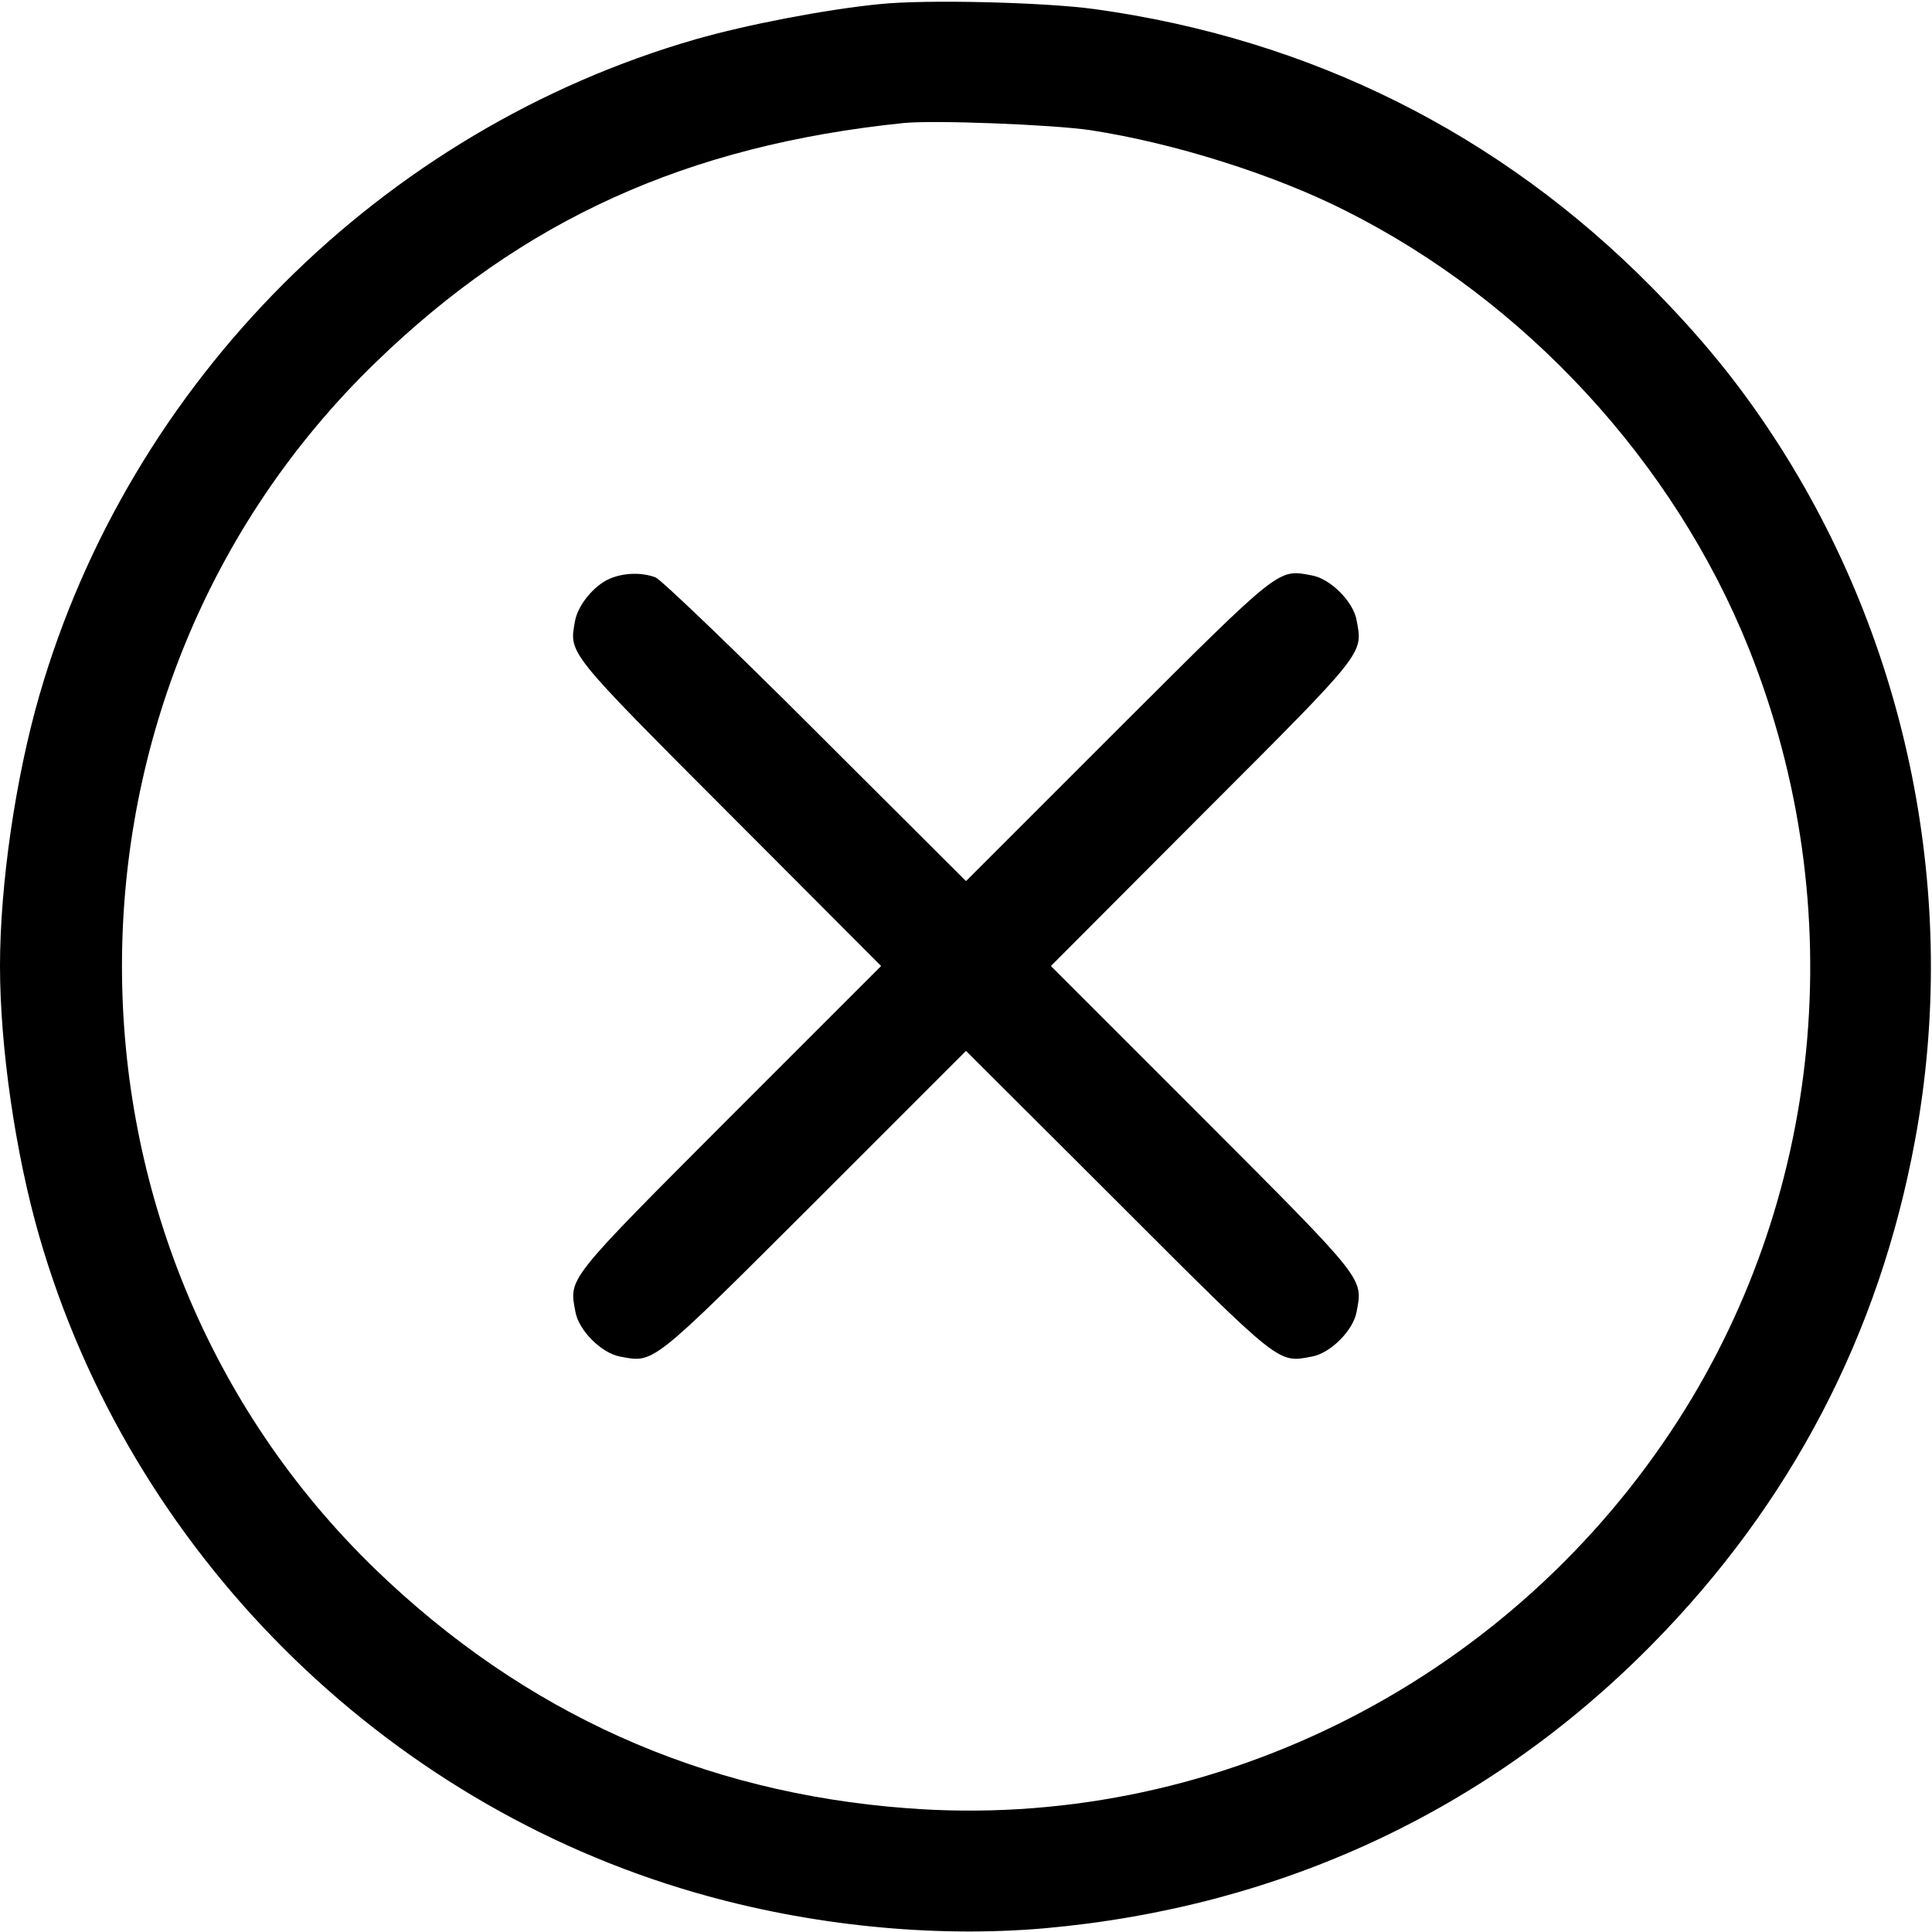
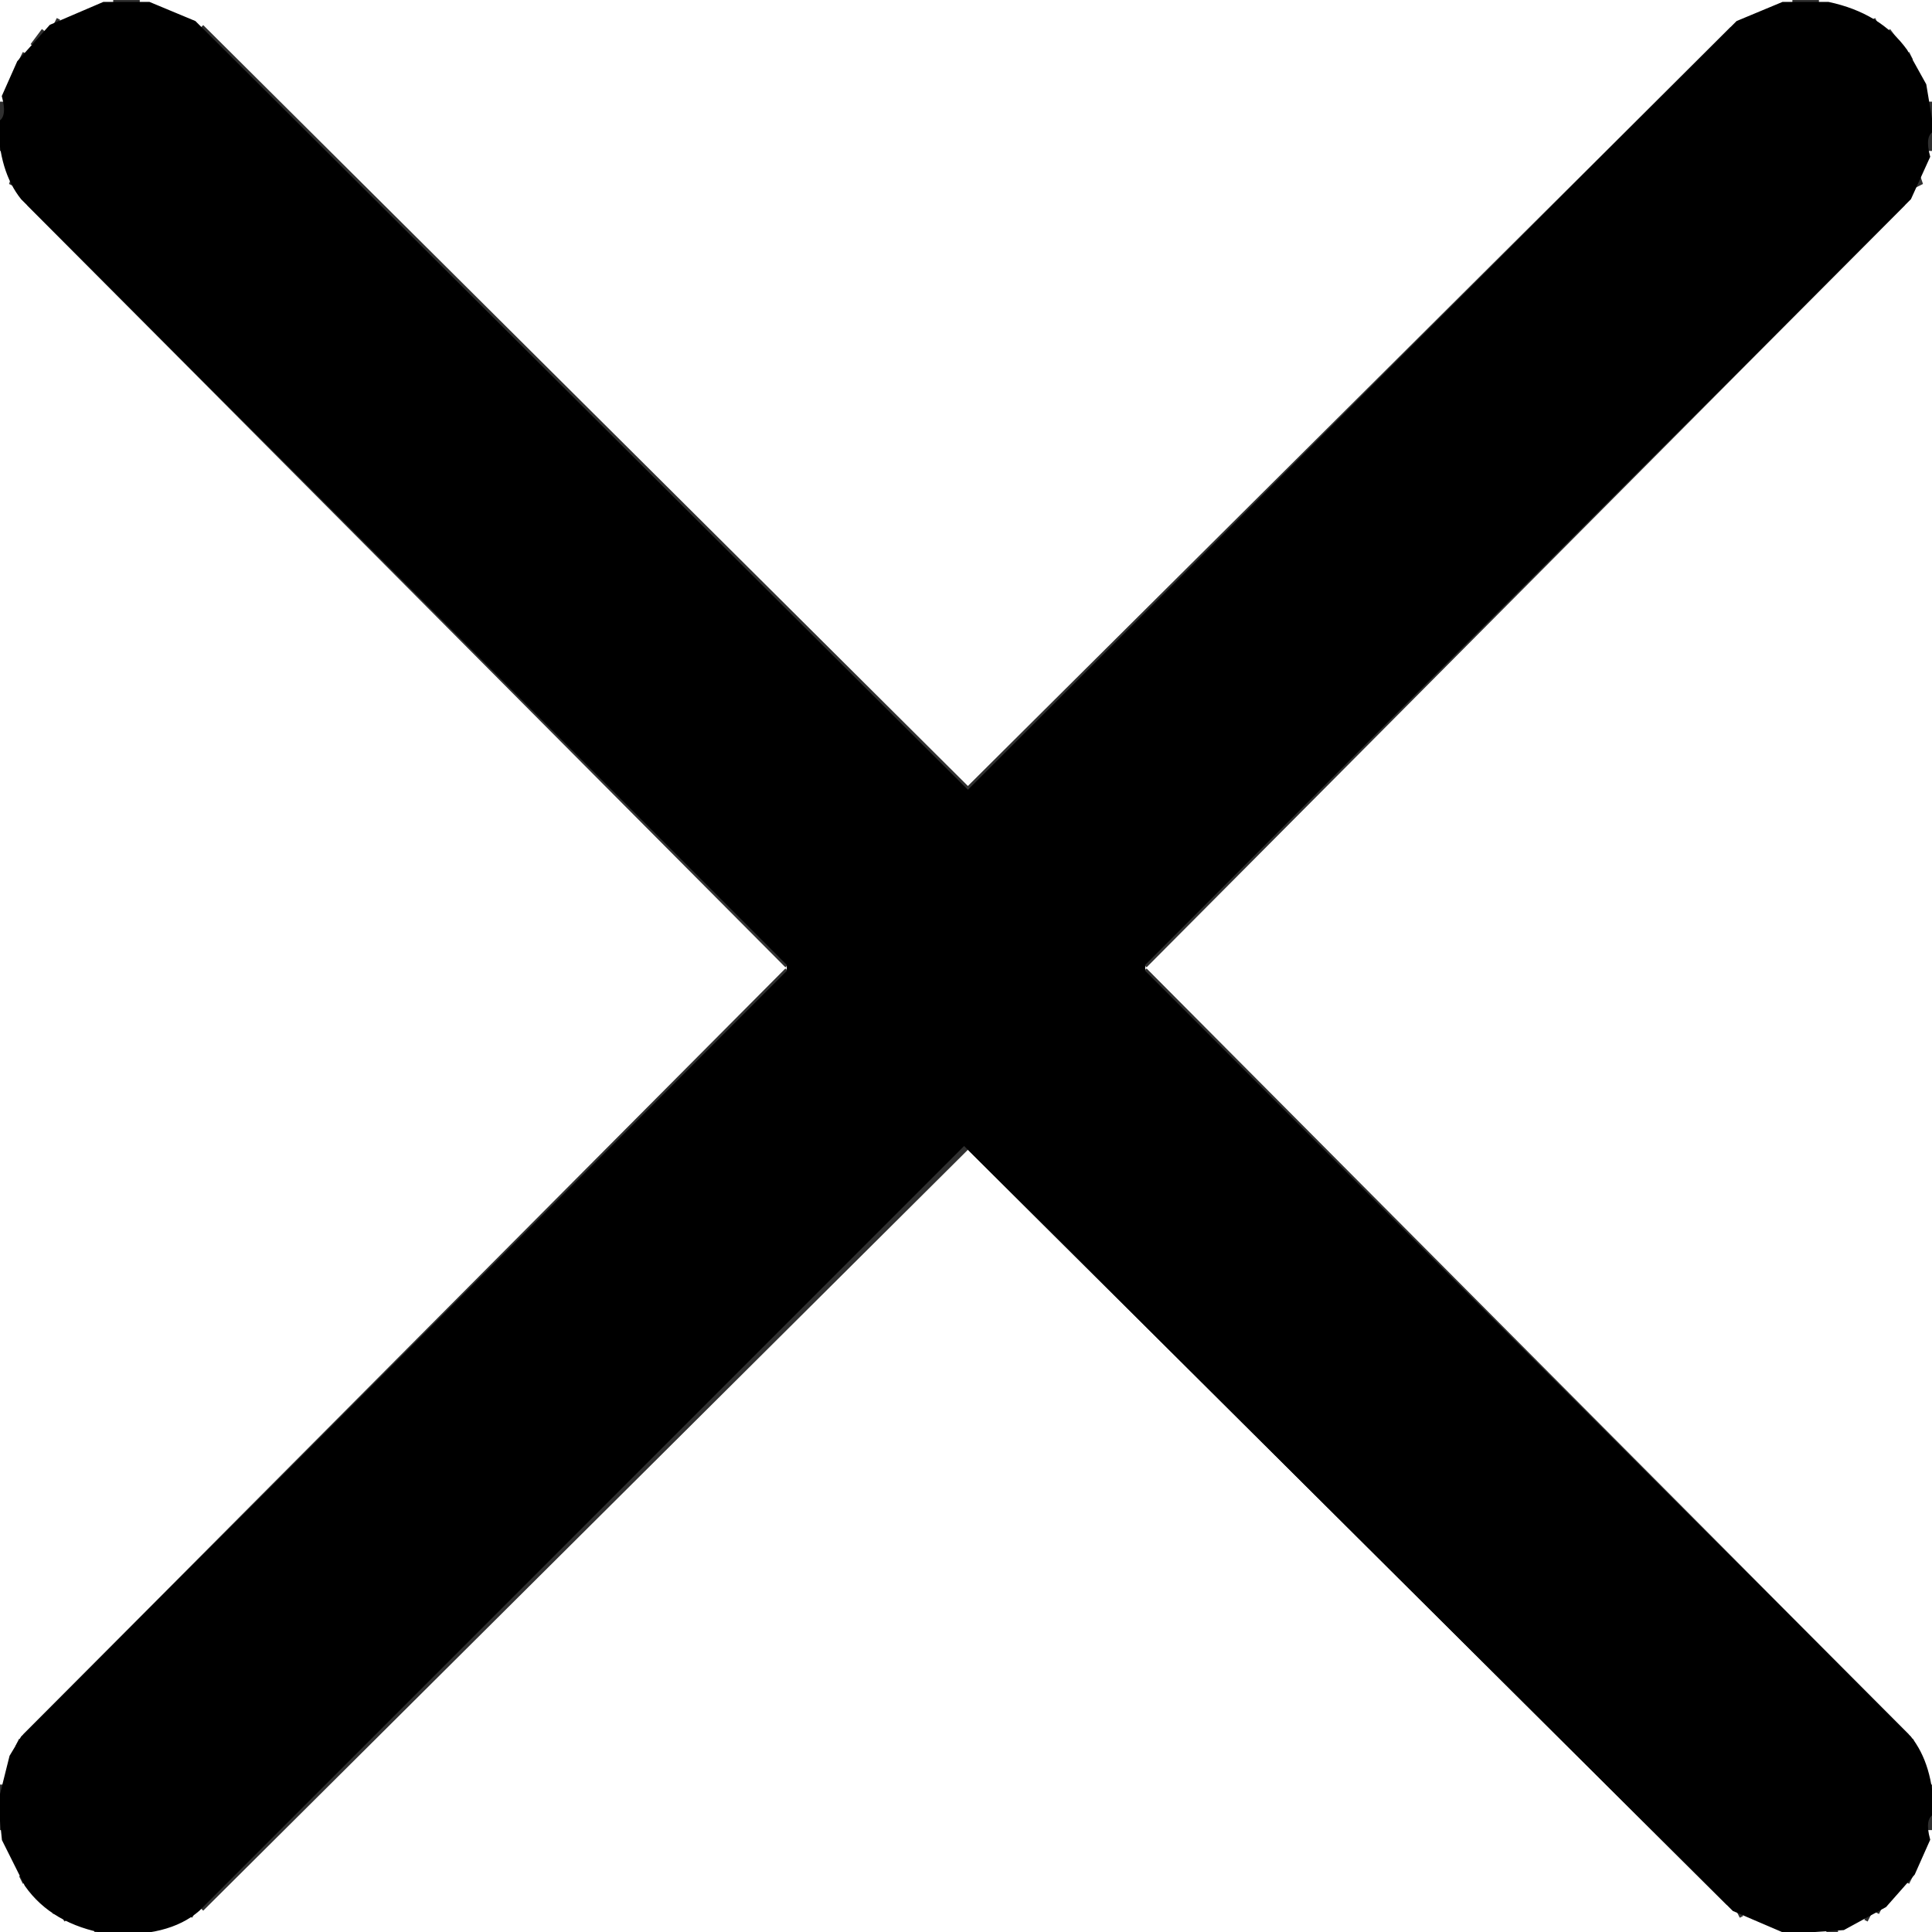
- <svg xmlns="http://www.w3.org/2000/svg" version="1.0" width="512pt" height="512pt" viewBox="0 0 512 512" preserveAspectRatio="xMidYMid meet">
-   <g transform="translate(0,512) scale(0.1,-0.1)" fill="#000000" stroke="none">
-     <path d="M2330 5109 c-141 -14 -350 -54 -486 -93 -833 -240 -1500 -907 -1740 -1740 -63 -218 -104 -501 -104 -716 0 -215 41 -498 104 -716 240 -833 907 -1500 1740 -1740 301 -87 630 -120 926 -94 624 56 1175 313 1607 751 369 374 603 822 698 1337 119 641 -17 1317 -373 1862 -94 144 -192 264 -325 399 -402 407 -904 658 -1477 737 -133 18 -446 26 -570 13z m560 -334 c221 -34 485 -117 675 -213 477 -239 871 -666 1069 -1159 276 -689 199 -1469 -207 -2078 -449 -674 -1227 -1058 -2023 -997 -545 41 -1015 253 -1408 632 -897 867 -897 2332 0 3200 390 378 825 575 1399 634 81 8 393 -4 495 -19z" />
-     <path d="M1615 3586 c-41 -18 -83 -69 -91 -111 -16 -88 -24 -78 409 -512 l402 -403 -402 -402 c-435 -436 -425 -424 -408 -515 9 -49 69 -109 118 -118 91 -17 79 -27 515 408 l402 402 403 -402 c435 -435 423 -425 514 -408 49 9 109 69 118 118 17 91 27 79 -408 515 l-402 402 402 403 c435 435 425 423 408 514 -9 49 -69 109 -118 118 -91 17 -79 27 -515 -408 l-402 -402 -398 397 c-218 218 -410 402 -425 408 -38 14 -85 12 -122 -4z" />
-   </g>
+ <svg xmlns="http://www.w3.org/2000/svg" width="512" height="512" version="1.1" desc="Created with imagetracer.js version 1.2.6">
+   <path fill="rgb(0,0,0)" stroke="rgb(0,0,0)" stroke-width="1" opacity="0" d="M 0 0 L 30 0.5 L 21.5 2 Q 13.2 5.2 8 11.5 L 1 23.5 L 0.5 27 L 0 0 Z " />
+   <path fill="rgb(0,0,0)" stroke="rgb(0,0,0)" stroke-width="1" opacity="0" d="M 37.5 0 L 475 0.5 Q 464.6 1.6 458.5 7 L 255.5 209 L 53.5 7 Q 48.1 1.4 37.5 1 L 37.5 0 Z " />
+   <path fill="rgb(0,0,0)" stroke="rgb(0,0,0)" stroke-width="1" opacity="0" d="M 482.5 0 L 512 0 L 512 26.5 L 511 26.5 Q 508.6 14.4 500.5 8 L 490.5 2 L 482.5 1 L 482.5 0 Z " />
+   <path fill="rgb(0,0,0)" stroke="rgb(0,0,0)" stroke-width="1" opacity="0" d="M 0.5 40 Q 1.9 49.1 7 54.5 L 209 256.5 L 6 459.5 Q 1.6 464.6 0.5 473 L 0.5 40 Z " />
+   <path fill="rgb(0,0,0)" stroke="rgb(0,0,0)" stroke-width="1" opacity="0" d="M 511.5 40 L 512 472.5 L 511 472.5 Q 510.5 464 506 459.5 L 303 256.5 L 505 54.5 Q 510.1 49.1 511.5 40 Z " />
+   <path fill="rgb(0,0,0)" stroke="rgb(0,0,0)" stroke-width="1" opacity="0" d="M 255.5 304 L 457.5 505 Q 462.5 510 471 511.5 L 41.5 512 L 41.5 511 L 44.5 511 L 53.5 506 L 255.5 304 Z " />
+   <path fill="rgb(0,0,0)" stroke="rgb(0,0,0)" stroke-width="1" opacity="0" d="M 0.5 485 L 2 491.5 L 9 503 L 17.5 509 L 25 511.5 L 0 512 L 0.5 485 Z " />
+   <path fill="rgb(0,0,0)" stroke="rgb(0,0,0)" stroke-width="1" opacity="0" d="M 511.5 485 L 512 512 L 487 511.5 L 494.5 509 L 503 503 L 510 491.5 L 511.5 485 Z " />
+   <path fill="rgb(0,0,0)" stroke="rgb(0,0,0)" stroke-width="1" opacity="0.812" d="M 30.5 0 L 37 0.5 L 30.5 1 L 30.5 0 Z " />
+   <path fill="rgb(0,0,0)" stroke="rgb(0,0,0)" stroke-width="1" opacity="0.812" d="M 475.5 0 L 482 0.5 L 475.5 1 L 475.5 0 Z " />
+   <path fill="rgb(0,0,0)" stroke="rgb(0,0,0)" stroke-width="1" opacity="0.812" d="M 15.5 5 L 14.5 7 L 15.5 5 Z " />
+   <path fill="rgb(0,0,0)" stroke="rgb(0,0,0)" stroke-width="1" opacity="0.812" d="M 496.5 5 L 497.5 7 L 496.5 5 Z " />
+   <path fill="rgb(0,0,0)" stroke="rgb(0,0,0)" stroke-width="1" opacity="0.812" d="M 53.5 7 L 256.5 209 L 459 7.5 L 255.5 210 L 53.5 7 Z " />
+   <path fill="rgb(0,0,0)" stroke="rgb(0,0,0)" stroke-width="1" opacity="0.812" d="M 11.5 8 L 8.5 12 L 11.5 8 Z " />
+   <path fill="rgb(0,0,0)" stroke="rgb(0,0,0)" stroke-width="1" opacity="0.812" d="M 500.5 8 L 503.5 12 L 500.5 8 Z " />
+   <path fill="rgb(0,0,0)" stroke="rgb(0,0,0)" stroke-width="1" opacity="0.812" d="M 6.5 14 L 5.5 16 L 6.5 14 Z " />
+   <path fill="rgb(0,0,0)" stroke="rgb(0,0,0)" stroke-width="1" opacity="0.812" d="M 505.5 14 L 506.5 16 L 505.5 14 Z " />
+   <path fill="rgb(0,0,0)" stroke="rgb(0,0,0)" stroke-width="1" opacity="0.812" d="M 0.5 27 L 1 31.5 L 0 31.5 L 0.5 27 Z " />
+   <path fill="rgb(0,0,0)" stroke="rgb(0,0,0)" stroke-width="1" opacity="0.812" d="M 511.5 27 L 512 31.5 L 511 31.5 L 511.5 27 Z " />
+   <path fill="rgb(0,0,0)" stroke="rgb(0,0,0)" stroke-width="1" opacity="0.812" d="M 511.5 35 L 512 39.5 L 511 39.5 L 511.5 35 Z " />
+   <path fill="rgb(0,0,0)" stroke="rgb(0,0,0)" stroke-width="1" opacity="0.812" d="M 0.5 36 L 1 39.5 L 0 39.5 L 0.5 36 Z " />
+   <path fill="rgb(0,0,0)" stroke="rgb(0,0,0)" stroke-width="1" opacity="0.812" d="M 3.5 47 L 5 49.5 L 3 48.5 L 3.5 47 Z " />
+   <path fill="rgb(0,0,0)" stroke="rgb(0,0,0)" stroke-width="1" opacity="0.812" d="M 508.5 47 L 509 48.5 L 507 49.5 L 508.5 47 Z " />
+   <path fill="rgb(0,0,0)" stroke="rgb(0,0,0)" stroke-width="1" opacity="0.812" d="M 7.5 54 L 208.5 256 L 7.5 54 Z " />
+   <path fill="rgb(0,0,0)" stroke="rgb(0,0,0)" stroke-width="1" opacity="0.812" d="M 504.5 54 L 303.5 256 L 504.5 54 Z " />
+   <path fill="rgb(0,0,0)" stroke="rgb(0,0,0)" stroke-width="1" opacity="0.812" d="M 208.5 257 L 6.5 460 L 208.5 257 Z " />
+   <path fill="rgb(0,0,0)" stroke="rgb(0,0,0)" stroke-width="1" opacity="0.812" d="M 303.5 257 L 505.5 460 L 303.5 257 Z " />
+   <path fill="rgb(0,0,0)" stroke="rgb(0,0,0)" stroke-width="1" opacity="0.812" d="M 255.5 303 L 458 504.5 L 256.5 304 L 53.5 506 L 255.5 303 Z " />
+   <path fill="rgb(0,0,0)" stroke="rgb(0,0,0)" stroke-width="1" opacity="0.812" d="M 5.5 461 L 4.5 463 L 5.5 461 Z " />
+   <path fill="rgb(0,0,0)" stroke="rgb(0,0,0)" stroke-width="1" opacity="0.812" d="M 506.5 461 L 507.5 463 L 506.5 461 Z " />
+   <path fill="rgb(0,0,0)" stroke="rgb(0,0,0)" stroke-width="1" opacity="0.812" d="M 0.5 473 L 1 476.5 L 0 476.5 L 0.5 473 Z " />
+   <path fill="rgb(0,0,0)" stroke="rgb(0,0,0)" stroke-width="1" opacity="0.812" d="M 511.5 473 L 512 476.5 L 511 476.5 L 511.5 473 Z " />
+   <path fill="rgb(0,0,0)" stroke="rgb(0,0,0)" stroke-width="1" opacity="0.812" d="M 0.5 481 L 1 484.5 L 0 484.5 L 0.5 481 Z " />
+   <path fill="rgb(0,0,0)" stroke="rgb(0,0,0)" stroke-width="1" opacity="0.812" d="M 511.5 481 L 512 484.5 L 511 484.5 L 511.5 481 Z " />
+   <path fill="rgb(0,0,0)" stroke="rgb(0,0,0)" stroke-width="1" opacity="0.812" d="M 5.5 497 L 6.5 499 L 5.5 497 Z " />
+   <path fill="rgb(0,0,0)" stroke="rgb(0,0,0)" stroke-width="1" opacity="0.812" d="M 506.5 497 L 505.5 499 L 506.5 497 Z " />
+   <path fill="rgb(0,0,0)" stroke="rgb(0,0,0)" stroke-width="1" opacity="0.812" d="M 13.5 505 L 14.5 507 L 13.5 505 Z " />
+   <path fill="rgb(0,0,0)" stroke="rgb(0,0,0)" stroke-width="1" opacity="0.812" d="M 498.5 505 L 497.5 507 L 498.5 505 Z " />
+   <path fill="rgb(0,0,0)" stroke="rgb(0,0,0)" stroke-width="1" opacity="0.812" d="M 51.5 506 L 50.5 508 L 51.5 506 Z " />
+   <path fill="rgb(0,0,0)" stroke="rgb(0,0,0)" stroke-width="1" opacity="0.812" d="M 460.5 506 L 461.5 508 L 460.5 506 Z " />
+   <path fill="rgb(0,0,0)" stroke="rgb(0,0,0)" stroke-width="1" opacity="0.812" d="M 16.5 507 L 17.5 509 L 16.5 507 Z " />
+   <path fill="rgb(0,0,0)" stroke="rgb(0,0,0)" stroke-width="1" opacity="0.812" d="M 495.5 507 L 494.5 509 L 495.5 507 Z " />
+   <path fill="rgb(0,0,0)" stroke="rgb(0,0,0)" stroke-width="1" opacity="0.812" d="M 25.5 511 L 28 511.5 L 25.5 512 L 25.5 511 Z " />
+   <path fill="rgb(0,0,0)" stroke="rgb(0,0,0)" stroke-width="1" opacity="0.812" d="M 484.5 511 L 487 511.5 L 484.5 512 L 484.5 511 Z " />
+   <path fill="rgb(0,0,0)" stroke="rgb(0,0,0)" stroke-width="1" opacity="1" d="M 27.5 1 L 39.5 1 L 51.5 6 L 256.5 210 L 460.5 6 L 472.5 1 L 484.5 1 Q 498.1 3.9 505 13.5 L 510 22.5 L 512 34.5 Q 509.5 36 511 41.5 L 506 52.5 L 303 255.5 L 303 257.5 L 506 460.5 Q 511.8 467.7 512 480.5 Q 509.5 482 511 487.5 L 507 496.5 L 499.5 505 L 488.5 511 L 473.5 512 L 459.5 506 L 255.5 303 L 52.5 506 Q 44.5 513 28.5 512 Q 14 509.5 7 499.5 L 1 487.5 L 0 477.5 L 3 465.5 L 6 460.5 L 209 257.5 L 209 255.5 L 6 52.5 Q 0.2 45.3 0 32.5 Q 2.5 31 1 25.5 L 5 16.5 L 13.5 7 L 27.5 1 Z " />
</svg>
